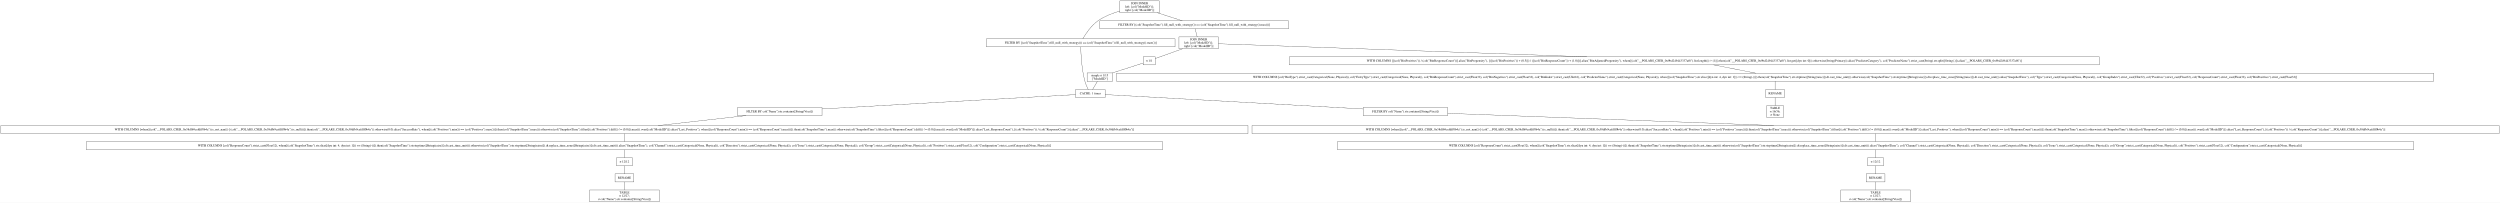
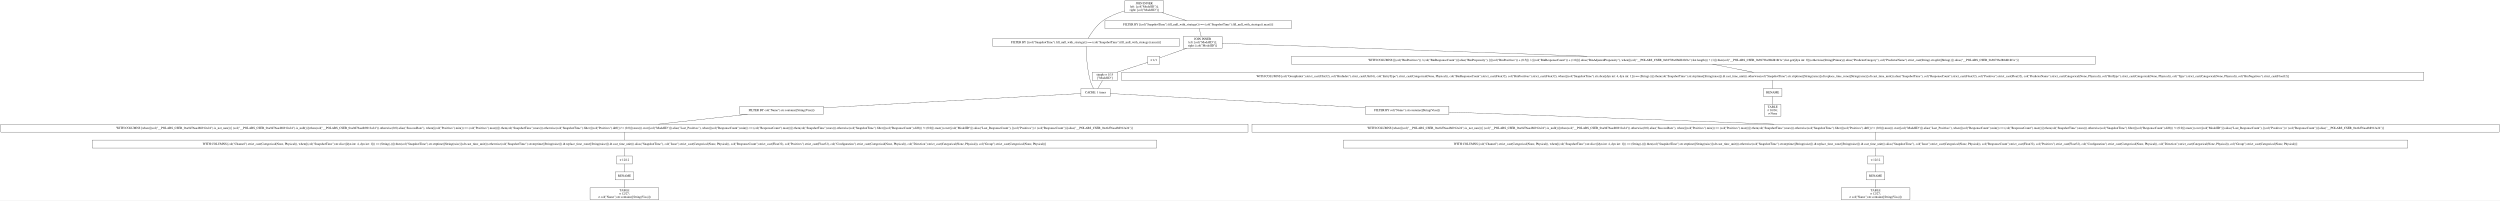
- <svg xmlns="http://www.w3.org/2000/svg" width="11172pt" height="906pt" viewBox="0.00 0.00 11172.00 906.00">
+ <svg xmlns="http://www.w3.org/2000/svg" width="11298pt" height="906pt" viewBox="0.00 0.00 11298.00 906.00">
  <g id="graph0" class="graph" transform="scale(1 1) rotate(0) translate(4 902)">
-     <polygon fill="white" stroke="transparent" points="-4,4 -4,-902 11168,-902 11168,4 -4,4" />
+     <polygon fill="white" stroke="transparent" points="-4,4 -4,-902 11294,-902 11294,4 -4,4" />
    <g id="node1" class="node">
-       <polygon fill="none" stroke="black" points="5176.5,-898 5000.5,-898 5000.5,-845 5176.5,-845 5176.5,-898" />
-       <text text-anchor="middle" x="5088.5" y="-882.8" font-family="Times,serif" font-size="14.00">JOIN INNER</text>
-       <text text-anchor="middle" x="5088.5" y="-867.8" font-family="Times,serif" font-size="14.00">left: [col("ModelID")];</text>
-       <text text-anchor="middle" x="5088.5" y="-852.8" font-family="Times,serif" font-size="14.00">right: [col("ModelID")]</text>
+       <polygon fill="none" stroke="black" points="5255,-898 5079,-898 5079,-845 5255,-845 5255,-898" />
+       <text text-anchor="middle" x="5167" y="-882.8" font-family="Times,serif" font-size="14.00">JOIN INNER</text>
+       <text text-anchor="middle" x="5167" y="-867.8" font-family="Times,serif" font-size="14.00">left: [col("ModelID")];</text>
+       <text text-anchor="middle" x="5167" y="-852.8" font-family="Times,serif" font-size="14.00">right: [col("ModelID")]</text>
    </g>
    <g id="node2" class="node">
-       <polygon fill="none" stroke="black" points="5247,-728.5 4404,-728.5 4404,-692.5 5247,-692.5 5247,-728.5" />
-       <text text-anchor="middle" x="4825.5" y="-706.8" font-family="Times,serif" font-size="14.00">FILTER BY [(col("SnapshotTime").fill_null_with_strategy()) == (col("SnapshotTime").fill_null_with_strategy().max())]</text>
+       <polygon fill="none" stroke="black" points="5325.5,-728.5 4482.5,-728.5 4482.5,-692.5 5325.5,-692.5 5325.5,-728.5" />
+       <text text-anchor="middle" x="4904" y="-706.8" font-family="Times,serif" font-size="14.00">FILTER BY [(col("SnapshotTime").fill_null_with_strategy()) == (col("SnapshotTime").fill_null_with_strategy().max())]</text>
    </g>
    <g id="edge1" class="edge">
-       <path fill="none" stroke="black" d="M5000.29,-852.66C4967.61,-843.24 4931.48,-829.29 4902.5,-809 4871.93,-787.6 4847.51,-750.6 4834.89,-728.85" />
+       <path fill="none" stroke="black" d="M5078.79,-852.66C5046.11,-843.24 5009.98,-829.29 4981,-809 4950.43,-787.6 4926.01,-750.6 4913.39,-728.85" />
    </g>
    <g id="node10" class="node">
-       <polygon fill="none" stroke="black" points="5754,-809 4911,-809 4911,-773 5754,-773 5754,-809" />
-       <text text-anchor="middle" x="5332.5" y="-787.3" font-family="Times,serif" font-size="14.00">FILTER BY [(col("SnapshotTime").fill_null_with_strategy()) == (col("SnapshotTime").fill_null_with_strategy().max())]</text>
+       <polygon fill="none" stroke="black" points="5832.5,-809 4989.5,-809 4989.5,-773 5832.5,-773 5832.5,-809" />
+       <text text-anchor="middle" x="5411" y="-787.3" font-family="Times,serif" font-size="14.00">FILTER BY [(col("SnapshotTime").fill_null_with_strategy()) == (col("SnapshotTime").fill_null_with_strategy().max())]</text>
    </g>
    <g id="edge9" class="edge">
-       <path fill="none" stroke="black" d="M5168.06,-844.9C5204.63,-833.14 5247.02,-819.5 5279.6,-809.02" />
+       <path fill="none" stroke="black" d="M5246.56,-844.9C5283.13,-833.14 5325.52,-819.5 5358.1,-809.02" />
    </g>
    <g id="node3" class="node">
-       <polygon fill="none" stroke="black" points="4934.5,-502 4802.5,-502 4802.5,-466 4934.5,-466 4934.5,-502" />
-       <text text-anchor="middle" x="4868.5" y="-480.3" font-family="Times,serif" font-size="14.00">CACHE: 1 times</text>
+       <polygon fill="none" stroke="black" points="5013,-502 4881,-502 4881,-466 5013,-466 5013,-502" />
+       <text text-anchor="middle" x="4947" y="-480.3" font-family="Times,serif" font-size="14.00">CACHE: 1 times</text>
    </g>
    <g id="edge2" class="edge">
-       <path fill="none" stroke="black" d="M4825.63,-692.13C4826.27,-660.77 4829.44,-592.89 4844.5,-538 4847.92,-525.53 4853.92,-512.28 4859.07,-502.15" />
+       <path fill="none" stroke="black" d="M4904.13,-692.13C4904.77,-660.77 4907.94,-592.89 4923,-538 4926.42,-525.53 4932.42,-512.28 4937.57,-502.15" />
    </g>
    <g id="node4" class="node">
-       <polygon fill="none" stroke="black" points="6465.5,-421.5 6087.5,-421.5 6087.5,-385.5 6465.5,-385.5 6465.5,-421.5" />
-       <text text-anchor="middle" x="6276.5" y="-399.8" font-family="Times,serif" font-size="14.00">FILTER BY col("Name").str.contains([String(Visa)])</text>
+       <polygon fill="none" stroke="black" points="6544,-421.5 6166,-421.5 6166,-385.5 6544,-385.5 6544,-421.5" />
+       <text text-anchor="middle" x="6355" y="-399.8" font-family="Times,serif" font-size="14.00">FILTER BY col("Name").str.contains([String(Visa)])</text>
    </g>
    <g id="edge3" class="edge">
-       <path fill="none" stroke="black" d="M4934.52,-479.32C5139.22,-467.91 5768.53,-432.82 6087.29,-415.05" />
+       <path fill="none" stroke="black" d="M5013.02,-479.32C5217.72,-467.91 5847.03,-432.82 6165.79,-415.05" />
    </g>
    <g id="node18" class="node">
-       <polygon fill="none" stroke="black" points="3669.5,-421.5 3291.5,-421.5 3291.5,-385.5 3669.5,-385.5 3669.5,-421.5" />
-       <text text-anchor="middle" x="3480.5" y="-399.8" font-family="Times,serif" font-size="14.00">FILTER BY col("Name").str.contains([String(Visa)])</text>
+       <polygon fill="none" stroke="black" points="3717,-421.5 3339,-421.5 3339,-385.5 3717,-385.5 3717,-421.5" />
+       <text text-anchor="middle" x="3528" y="-399.8" font-family="Times,serif" font-size="14.00">FILTER BY col("Name").str.contains([String(Visa)])</text>
    </g>
    <g id="edge18" class="edge">
-       <path fill="none" stroke="black" d="M4802.49,-479.27C4600.32,-467.83 3984.38,-433 3669.78,-415.2" />
+       <path fill="none" stroke="black" d="M4880.93,-479.35C4674.83,-467.94 4038.33,-432.73 3717.29,-414.97" />
    </g>
    <g id="node5" class="node">
-       <polygon fill="none" stroke="black" points="11164,-341 5591,-341 5591,-305 11164,-305 11164,-341" />
-       <text text-anchor="middle" x="8377.5" y="-319.3" font-family="Times,serif" font-size="14.00">WITH COLUMNS [when([(col("__POLARS_CSER_0x58dfb9cefdff0b4a").is_not_nan()) | (col("__POLARS_CSER_0x58dfb9cefdff0b4a").is_null())]).then(col("__POLARS_CSER_0x58dfb9cefdff0b4a")).otherwise(0.0).alias("SuccessRate"), when([(col("Positives").min()) == (col("Positives").max())]).then(col("SnapshotTime").max()).otherwise(col("SnapshotTime").filter([(col("Positives").diff()) != (0.0)]).max()).over([col("ModelID")]).alias("Last_Positives"), when([(col("ResponseCount").min()) == (col("ResponseCount").max())]).then(col("SnapshotTime").max()).otherwise(col("SnapshotTime").filter([(col("ResponseCount").diff()) != (0.0)]).max()).over([col("ModelID")]).alias("Last_ResponseCount"), [(col("Positives")) / (col("ResponseCount"))].alias("__POLARS_CSER_0x58dfb9cefdff0b4a")]</text>
+       <polygon fill="none" stroke="black" points="11290,-341 5654,-341 5654,-305 11290,-305 11290,-341" />
+       <text text-anchor="middle" x="8472" y="-319.3" font-family="Times,serif" font-size="14.00">WITH COLUMNS [when([(col("__POLARS_CSER_0xa9d76aa4b8912a24").is_not_nan()) | (col("__POLARS_CSER_0xa9d76aa4b8912a24").is_null())]).then(col("__POLARS_CSER_0xa9d76aa4b8912a24")).otherwise(0.0).alias("SuccessRate"), when([(col("Positives").min()) == (col("Positives").max())]).then(col("SnapshotTime").max()).otherwise(col("SnapshotTime").filter([(col("Positives").diff()) != (0.0)]).max()).over([col("ModelID")]).alias("Last_Positives"), when([(col("ResponseCount").min()) == (col("ResponseCount").max())]).then(col("SnapshotTime").max()).otherwise(col("SnapshotTime").filter([(col("ResponseCount").diff()) != (0.0)]).max()).over([col("ModelID")]).alias("Last_ResponseCount"), [(col("Positives")) / (col("ResponseCount"))].alias("__POLARS_CSER_0xa9d76aa4b8912a24")]</text>
    </g>
    <g id="edge4" class="edge">
-       <path fill="none" stroke="black" d="M6465.73,-395.43C6791.71,-383.25 7467.9,-357.99 7922.28,-341.01" />
+       <path fill="none" stroke="black" d="M6544.27,-395.48C6872.22,-383.32 7554.89,-358.01 8013.39,-341.01" />
    </g>
    <g id="node6" class="node">
-       <polygon fill="none" stroke="black" points="10782.5,-269 5972.5,-269 5972.5,-233 10782.5,-233 10782.5,-269" />
-       <text text-anchor="middle" x="8377.5" y="-247.3" font-family="Times,serif" font-size="14.00">WITH COLUMNS [col("ResponseCount").strict_cast(Float32), when([(col("SnapshotTime").str.slice([dyn int: 4, dyn int: 1])) == (String(-))]).then(col("SnapshotTime").str.strptime([String(raise)]).dt.cast_time_unit()).otherwise(col("SnapshotTime").str.strptime([String(raise)]).dt.replace_time_zone([String(raise)]).dt.cast_time_unit()).alias("SnapshotTime"), col("Channel").strict_cast(Categorical(None, Physical)), col("Direction").strict_cast(Categorical(None, Physical)), col("Issue").strict_cast(Categorical(None, Physical)), col("Group").strict_cast(Categorical(None, Physical)), col("Positives").strict_cast(Float32), col("Configuration").strict_cast(Categorical(None, Physical))]</text>
+       <polygon fill="none" stroke="black" points="10877,-269 6067,-269 6067,-233 10877,-233 10877,-269" />
+       <text text-anchor="middle" x="8472" y="-247.3" font-family="Times,serif" font-size="14.00">WITH COLUMNS [col("Channel").strict_cast(Categorical(None, Physical)), when([(col("SnapshotTime").str.slice([dyn int: 4, dyn int: 1])) == (String(-))]).then(col("SnapshotTime").str.strptime([String(raise)]).dt.cast_time_unit()).otherwise(col("SnapshotTime").str.strptime([String(raise)]).dt.replace_time_zone([String(raise)]).dt.cast_time_unit()).alias("SnapshotTime"), col("Issue").strict_cast(Categorical(None, Physical)), col("ResponseCount").strict_cast(Float32), col("Positives").strict_cast(Float32), col("Configuration").strict_cast(Categorical(None, Physical)), col("Direction").strict_cast(Categorical(None, Physical)), col("Group").strict_cast(Categorical(None, Physical))]</text>
    </g>
    <g id="edge5" class="edge">
-       <path fill="none" stroke="black" d="M8377.5,-304.7C8377.5,-293.85 8377.5,-279.92 8377.5,-269.1" />
+       <path fill="none" stroke="black" d="M8472,-304.7C8472,-293.85 8472,-279.92 8472,-269.1" />
    </g>
    <g id="node7" class="node">
-       <polygon fill="none" stroke="black" points="8413,-197 8342,-197 8342,-161 8413,-161 8413,-197" />
-       <text text-anchor="middle" x="8377.5" y="-175.3" font-family="Times,serif" font-size="14.00">π 12/12</text>
+       <polygon fill="none" stroke="black" points="8507.5,-197 8436.5,-197 8436.5,-161 8507.5,-161 8507.5,-197" />
+       <text text-anchor="middle" x="8472" y="-175.3" font-family="Times,serif" font-size="14.00">π 12/12</text>
    </g>
    <g id="edge6" class="edge">
-       <path fill="none" stroke="black" d="M8377.5,-232.7C8377.5,-221.85 8377.5,-207.92 8377.5,-197.1" />
+       <path fill="none" stroke="black" d="M8472,-232.7C8472,-221.85 8472,-207.92 8472,-197.1" />
    </g>
    <g id="node8" class="node">
-       <polygon fill="none" stroke="black" points="8419.5,-125 8335.5,-125 8335.5,-89 8419.5,-89 8419.5,-125" />
-       <text text-anchor="middle" x="8377.5" y="-103.3" font-family="Times,serif" font-size="14.00">RENAME</text>
+       <polygon fill="none" stroke="black" points="8514,-125 8430,-125 8430,-89 8514,-89 8514,-125" />
+       <text text-anchor="middle" x="8472" y="-103.3" font-family="Times,serif" font-size="14.00">RENAME</text>
    </g>
    <g id="edge7" class="edge">
-       <path fill="none" stroke="black" d="M8377.5,-160.7C8377.5,-149.85 8377.5,-135.92 8377.5,-125.1" />
+       <path fill="none" stroke="black" d="M8472,-160.7C8472,-149.85 8472,-135.92 8472,-125.1" />
    </g>
    <g id="node9" class="node">
-       <polygon fill="none" stroke="black" points="8533,-53 8222,-53 8222,0 8533,0 8533,-53" />
-       <text text-anchor="middle" x="8377.5" y="-37.8" font-family="Times,serif" font-size="14.00">TABLE</text>
-       <text text-anchor="middle" x="8377.5" y="-22.8" font-family="Times,serif" font-size="14.00">π 12/27;</text>
-       <text text-anchor="middle" x="8377.5" y="-7.8" font-family="Times,serif" font-size="14.00">σ col("Name").str.contains([String(Visa)])</text>
+       <polygon fill="none" stroke="black" points="8627.5,-53 8316.5,-53 8316.5,0 8627.5,0 8627.5,-53" />
+       <text text-anchor="middle" x="8472" y="-37.8" font-family="Times,serif" font-size="14.00">TABLE</text>
+       <text text-anchor="middle" x="8472" y="-22.8" font-family="Times,serif" font-size="14.00">π 12/27;</text>
+       <text text-anchor="middle" x="8472" y="-7.8" font-family="Times,serif" font-size="14.00">σ col("Name").str.contains([String(Visa)])</text>
    </g>
    <g id="edge8" class="edge">
-       <path fill="none" stroke="black" d="M8377.5,-88.97C8377.5,-78.51 8377.5,-64.9 8377.5,-53.16" />
+       <path fill="none" stroke="black" d="M8472,-88.97C8472,-78.51 8472,-64.9 8472,-53.16" />
    </g>
    <g id="node11" class="node">
-       <polygon fill="none" stroke="black" points="5440.5,-737 5264.5,-737 5264.5,-684 5440.5,-684 5440.5,-737" />
-       <text text-anchor="middle" x="5352.5" y="-721.8" font-family="Times,serif" font-size="14.00">JOIN INNER</text>
-       <text text-anchor="middle" x="5352.5" y="-706.8" font-family="Times,serif" font-size="14.00">left: [col("ModelID")];</text>
-       <text text-anchor="middle" x="5352.5" y="-691.8" font-family="Times,serif" font-size="14.00">right: [col("ModelID")]</text>
+       <polygon fill="none" stroke="black" points="5519,-737 5343,-737 5343,-684 5519,-684 5519,-737" />
+       <text text-anchor="middle" x="5431" y="-721.8" font-family="Times,serif" font-size="14.00">JOIN INNER</text>
+       <text text-anchor="middle" x="5431" y="-706.8" font-family="Times,serif" font-size="14.00">left: [col("ModelID")];</text>
+       <text text-anchor="middle" x="5431" y="-691.8" font-family="Times,serif" font-size="14.00">right: [col("ModelID")]</text>
    </g>
    <g id="edge10" class="edge">
-       <path fill="none" stroke="black" d="M5336.84,-772.97C5339.51,-762.51 5342.97,-748.9 5345.96,-737.16" />
+       <path fill="none" stroke="black" d="M5415.34,-772.97C5418.01,-762.51 5421.47,-748.9 5424.46,-737.16" />
    </g>
    <g id="node12" class="node">
-       <polygon fill="none" stroke="black" points="9377.5,-648 5757.5,-648 5757.5,-612 9377.5,-612 9377.5,-648" />
-       <text text-anchor="middle" x="7567.5" y="-626.3" font-family="Times,serif" font-size="14.00">WITH COLUMNS [[(col("BinPositives")) / (col("BinResponseCount"))].alias("BinPropensity"), [([(col("BinPositives")) + (0.5)]) / ([(col("BinResponseCount")) + (1.0)])].alias("BinAdjustedPropensity"), when([(col("__POLARS_CSER_0x9bd249443337af8").list.length()) &gt; (1)]).then(col("__POLARS_CSER_0x9bd249443337af8").list.get([dyn int: 0])).otherwise(String(Primary)).alias("PredictorCategory"), col("PredictorName").strict_cast(String).str.split([String(.)]).alias("__POLARS_CSER_0x9bd249443337af8")]</text>
+       <polygon fill="none" stroke="black" points="9465.5,-648 5832.5,-648 5832.5,-612 9465.5,-612 9465.5,-648" />
+       <text text-anchor="middle" x="7649" y="-626.3" font-family="Times,serif" font-size="14.00">WITH COLUMNS [[(col("BinPositives")) / (col("BinResponseCount"))].alias("BinPropensity"), [([(col("BinPositives")) + (0.5)]) / ([(col("BinResponseCount")) + (1.0)])].alias("BinAdjustedPropensity"), when([(col("__POLARS_CSER_0xb972be0bfd818f1e").list.length()) &gt; (1)]).then(col("__POLARS_CSER_0xb972be0bfd818f1e").list.get([dyn int: 0])).otherwise(String(Primary)).alias("PredictorCategory"), col("PredictorName").strict_cast(String).str.split([String(.)]).alias("__POLARS_CSER_0xb972be0bfd818f1e")]</text>
    </g>
    <g id="edge11" class="edge">
-       <path fill="none" stroke="black" d="M5440.7,-706.37C5711.95,-696.76 6548.08,-667.13 7087.59,-648.01" />
+       <path fill="none" stroke="black" d="M5519.32,-706.37C5790.94,-696.76 6628.19,-667.13 7168.44,-648.01" />
    </g>
    <g id="node16" class="node">
-       <polygon fill="none" stroke="black" points="5158.5,-648 5104.5,-648 5104.5,-612 5158.5,-612 5158.5,-648" />
-       <text text-anchor="middle" x="5131.5" y="-626.3" font-family="Times,serif" font-size="14.00">π 1/1</text>
+       <polygon fill="none" stroke="black" points="5237,-648 5183,-648 5183,-612 5237,-612 5237,-648" />
+       <text text-anchor="middle" x="5210" y="-626.3" font-family="Times,serif" font-size="14.00">π 1/1</text>
    </g>
    <g id="edge15" class="edge">
-       <path fill="none" stroke="black" d="M5280.44,-683.9C5238.75,-669.1 5188.71,-651.32 5158.55,-640.61" />
+       <path fill="none" stroke="black" d="M5358.94,-683.9C5317.25,-669.1 5267.21,-651.32 5237.05,-640.61" />
    </g>
    <g id="node13" class="node">
-       <polygon fill="none" stroke="black" points="10871.5,-575 4985.5,-575 4985.5,-539 10871.5,-539 10871.5,-575" />
-       <text text-anchor="middle" x="7928.5" y="-553.3" font-family="Times,serif" font-size="14.00">WITH COLUMNS [col("BinType").strict_cast(Categorical(None, Physical)), col("EntryType").strict_cast(Categorical(None, Physical)), col("BinResponseCount").strict_cast(Float32), col("BinNegatives").strict_cast(Float32), col("BinIndex").strict_cast(UInt16), col("PredictorName").strict_cast(Categorical(None, Physical)), when([(col("SnapshotTime").str.slice([dyn int: 4, dyn int: 1])) == (String(-))]).then(col("SnapshotTime").str.strptime([String(raise)]).dt.cast_time_unit()).otherwise(col("SnapshotTime").str.strptime([String(raise)]).dt.replace_time_zone([String(raise)]).dt.cast_time_unit()).alias("SnapshotTime"), col("Type").strict_cast(Categorical(None, Physical)), col("GroupIndex").strict_cast(UInt32), col("Positives").strict_cast(Float32), col("ResponseCount").strict_cast(Float32), col("BinPositives").strict_cast(Float32)]</text>
+       <polygon fill="none" stroke="black" points="10950,-575 5064,-575 5064,-539 10950,-539 10950,-575" />
+       <text text-anchor="middle" x="8007" y="-553.3" font-family="Times,serif" font-size="14.00">WITH COLUMNS [col("GroupIndex").strict_cast(UInt32), col("BinIndex").strict_cast(UInt16), col("EntryType").strict_cast(Categorical(None, Physical)), col("BinResponseCount").strict_cast(Float32), col("BinPositives").strict_cast(Float32), when([(col("SnapshotTime").str.slice([dyn int: 4, dyn int: 1])) == (String(-))]).then(col("SnapshotTime").str.strptime([String(raise)]).dt.cast_time_unit()).otherwise(col("SnapshotTime").str.strptime([String(raise)]).dt.replace_time_zone([String(raise)]).dt.cast_time_unit()).alias("SnapshotTime"), col("ResponseCount").strict_cast(Float32), col("Positives").strict_cast(Float32), col("PredictorName").strict_cast(Categorical(None, Physical)), col("BinType").strict_cast(Categorical(None, Physical)), col("Type").strict_cast(Categorical(None, Physical)), col("BinNegatives").strict_cast(Float32)]</text>
    </g>
    <g id="edge12" class="edge">
-       <path fill="none" stroke="black" d="M7653.97,-611.99C7710.81,-600.81 7784.91,-586.24 7841.8,-575.05" />
+       <path fill="none" stroke="black" d="M7734.75,-611.99C7791.12,-600.81 7864.6,-586.24 7921.02,-575.05" />
    </g>
    <g id="node14" class="node">
-       <polygon fill="none" stroke="black" points="7970.5,-502 7886.5,-502 7886.5,-466 7970.5,-466 7970.5,-502" />
-       <text text-anchor="middle" x="7928.5" y="-480.3" font-family="Times,serif" font-size="14.00">RENAME</text>
+       <polygon fill="none" stroke="black" points="8049,-502 7965,-502 7965,-466 8049,-466 8049,-502" />
+       <text text-anchor="middle" x="8007" y="-480.3" font-family="Times,serif" font-size="14.00">RENAME</text>
    </g>
    <g id="edge13" class="edge">
-       <path fill="none" stroke="black" d="M7928.5,-538.81C7928.5,-527.65 7928.5,-513.16 7928.5,-502.03" />
+       <path fill="none" stroke="black" d="M8007,-538.81C8007,-527.65 8007,-513.16 8007,-502.03" />
    </g>
    <g id="node15" class="node">
-       <polygon fill="none" stroke="black" points="7966,-430 7891,-430 7891,-377 7966,-377 7966,-430" />
-       <text text-anchor="middle" x="7928.5" y="-414.8" font-family="Times,serif" font-size="14.00">TABLE</text>
-       <text text-anchor="middle" x="7928.5" y="-399.8" font-family="Times,serif" font-size="14.00">π 16/36;</text>
-       <text text-anchor="middle" x="7928.5" y="-384.8" font-family="Times,serif" font-size="14.00">σ None</text>
+       <polygon fill="none" stroke="black" points="8044.5,-430 7969.5,-430 7969.5,-377 8044.5,-377 8044.5,-430" />
+       <text text-anchor="middle" x="8007" y="-414.8" font-family="Times,serif" font-size="14.00">TABLE</text>
+       <text text-anchor="middle" x="8007" y="-399.8" font-family="Times,serif" font-size="14.00">π 16/36;</text>
+       <text text-anchor="middle" x="8007" y="-384.8" font-family="Times,serif" font-size="14.00">σ None</text>
    </g>
    <g id="edge14" class="edge">
-       <path fill="none" stroke="black" d="M7928.5,-465.97C7928.5,-455.51 7928.5,-441.9 7928.5,-430.16" />
+       <path fill="none" stroke="black" d="M8007,-465.97C8007,-455.51 8007,-441.9 8007,-430.16" />
    </g>
    <g id="node17" class="node">
-       <polygon fill="none" stroke="black" points="4967,-576 4854,-576 4854,-538 4967,-538 4967,-576" />
-       <text text-anchor="middle" x="4910.5" y="-560.8" font-family="Times,serif" font-size="14.00">simple π 1/15</text>
-       <text text-anchor="middle" x="4910.5" y="-545.8" font-family="Times,serif" font-size="14.00">["ModelID"]</text>
+       <polygon fill="none" stroke="black" points="5045.5,-576 4932.5,-576 4932.5,-538 5045.5,-538 5045.5,-576" />
+       <text text-anchor="middle" x="4989" y="-560.8" font-family="Times,serif" font-size="14.00">simple π 1/15</text>
+       <text text-anchor="middle" x="4989" y="-545.8" font-family="Times,serif" font-size="14.00">["ModelID"]</text>
    </g>
    <g id="edge16" class="edge">
-       <path fill="none" stroke="black" d="M5104.4,-620.29C5070.28,-609.33 5010.81,-590.23 4966.7,-576.05" />
+       <path fill="none" stroke="black" d="M5182.9,-620.29C5148.78,-609.33 5089.31,-590.23 5045.2,-576.05" />
    </g>
    <g id="edge17" class="edge">
-       <path fill="none" stroke="black" d="M4899.68,-537.72C4893.17,-526.7 4884.93,-512.78 4878.56,-502" />
+       <path fill="none" stroke="black" d="M4978.18,-537.72C4971.67,-526.7 4963.43,-512.78 4957.06,-502" />
    </g>
    <g id="node19" class="node">
-       <polygon fill="none" stroke="black" points="5573,-341 0,-341 0,-305 5573,-305 5573,-341" />
-       <text text-anchor="middle" x="2786.5" y="-319.3" font-family="Times,serif" font-size="14.00">WITH COLUMNS [when([(col("__POLARS_CSER_0x58dfb9cefdff0b4a").is_not_nan()) | (col("__POLARS_CSER_0x58dfb9cefdff0b4a").is_null())]).then(col("__POLARS_CSER_0x58dfb9cefdff0b4a")).otherwise(0.0).alias("SuccessRate"), when([(col("Positives").min()) == (col("Positives").max())]).then(col("SnapshotTime").max()).otherwise(col("SnapshotTime").filter([(col("Positives").diff()) != (0.0)]).max()).over([col("ModelID")]).alias("Last_Positives"), when([(col("ResponseCount").min()) == (col("ResponseCount").max())]).then(col("SnapshotTime").max()).otherwise(col("SnapshotTime").filter([(col("ResponseCount").diff()) != (0.0)]).max()).over([col("ModelID")]).alias("Last_ResponseCount"), [(col("Positives")) / (col("ResponseCount"))].alias("__POLARS_CSER_0x58dfb9cefdff0b4a")]</text>
+       <polygon fill="none" stroke="black" points="5636,-341 0,-341 0,-305 5636,-305 5636,-341" />
+       <text text-anchor="middle" x="2818" y="-319.3" font-family="Times,serif" font-size="14.00">WITH COLUMNS [when([(col("__POLARS_CSER_0xa9d76aa4b8912a24").is_not_nan()) | (col("__POLARS_CSER_0xa9d76aa4b8912a24").is_null())]).then(col("__POLARS_CSER_0xa9d76aa4b8912a24")).otherwise(0.0).alias("SuccessRate"), when([(col("Positives").min()) == (col("Positives").max())]).then(col("SnapshotTime").max()).otherwise(col("SnapshotTime").filter([(col("Positives").diff()) != (0.0)]).max()).over([col("ModelID")]).alias("Last_Positives"), when([(col("ResponseCount").min()) == (col("ResponseCount").max())]).then(col("SnapshotTime").max()).otherwise(col("SnapshotTime").filter([(col("ResponseCount").diff()) != (0.0)]).max()).over([col("ModelID")]).alias("Last_ResponseCount"), [(col("Positives")) / (col("ResponseCount"))].alias("__POLARS_CSER_0xa9d76aa4b8912a24")]</text>
    </g>
    <g id="edge19" class="edge">
-       <path fill="none" stroke="black" d="M3329.91,-385.47C3213.51,-372.3 3053.13,-354.16 2936.79,-341" />
+       <path fill="none" stroke="black" d="M3373.94,-385.47C3254.85,-372.3 3090.77,-354.16 2971.76,-341" />
    </g>
    <g id="node20" class="node">
-       <polygon fill="none" stroke="black" points="5191.5,-269 381.5,-269 381.5,-233 5191.5,-233 5191.5,-269" />
-       <text text-anchor="middle" x="2786.5" y="-247.3" font-family="Times,serif" font-size="14.00">WITH COLUMNS [col("ResponseCount").strict_cast(Float32), when([(col("SnapshotTime").str.slice([dyn int: 4, dyn int: 1])) == (String(-))]).then(col("SnapshotTime").str.strptime([String(raise)]).dt.cast_time_unit()).otherwise(col("SnapshotTime").str.strptime([String(raise)]).dt.replace_time_zone([String(raise)]).dt.cast_time_unit()).alias("SnapshotTime"), col("Channel").strict_cast(Categorical(None, Physical)), col("Direction").strict_cast(Categorical(None, Physical)), col("Issue").strict_cast(Categorical(None, Physical)), col("Group").strict_cast(Categorical(None, Physical)), col("Positives").strict_cast(Float32), col("Configuration").strict_cast(Categorical(None, Physical))]</text>
+       <polygon fill="none" stroke="black" points="5223,-269 413,-269 413,-233 5223,-233 5223,-269" />
+       <text text-anchor="middle" x="2818" y="-247.3" font-family="Times,serif" font-size="14.00">WITH COLUMNS [col("Channel").strict_cast(Categorical(None, Physical)), when([(col("SnapshotTime").str.slice([dyn int: 4, dyn int: 1])) == (String(-))]).then(col("SnapshotTime").str.strptime([String(raise)]).dt.cast_time_unit()).otherwise(col("SnapshotTime").str.strptime([String(raise)]).dt.replace_time_zone([String(raise)]).dt.cast_time_unit()).alias("SnapshotTime"), col("Issue").strict_cast(Categorical(None, Physical)), col("ResponseCount").strict_cast(Float32), col("Positives").strict_cast(Float32), col("Configuration").strict_cast(Categorical(None, Physical)), col("Direction").strict_cast(Categorical(None, Physical)), col("Group").strict_cast(Categorical(None, Physical))]</text>
    </g>
    <g id="edge20" class="edge">
-       <path fill="none" stroke="black" d="M2786.5,-304.7C2786.5,-293.85 2786.5,-279.92 2786.5,-269.1" />
+       <path fill="none" stroke="black" d="M2818,-304.7C2818,-293.85 2818,-279.92 2818,-269.1" />
    </g>
    <g id="node21" class="node">
-       <polygon fill="none" stroke="black" points="2822,-197 2751,-197 2751,-161 2822,-161 2822,-197" />
-       <text text-anchor="middle" x="2786.5" y="-175.3" font-family="Times,serif" font-size="14.00">π 12/12</text>
+       <polygon fill="none" stroke="black" points="2853.5,-197 2782.5,-197 2782.5,-161 2853.5,-161 2853.5,-197" />
+       <text text-anchor="middle" x="2818" y="-175.3" font-family="Times,serif" font-size="14.00">π 12/12</text>
    </g>
    <g id="edge21" class="edge">
-       <path fill="none" stroke="black" d="M2786.5,-232.7C2786.5,-221.85 2786.5,-207.92 2786.5,-197.1" />
+       <path fill="none" stroke="black" d="M2818,-232.7C2818,-221.85 2818,-207.92 2818,-197.1" />
    </g>
    <g id="node22" class="node">
-       <polygon fill="none" stroke="black" points="2828.5,-125 2744.5,-125 2744.5,-89 2828.5,-89 2828.5,-125" />
-       <text text-anchor="middle" x="2786.5" y="-103.3" font-family="Times,serif" font-size="14.00">RENAME</text>
+       <polygon fill="none" stroke="black" points="2860,-125 2776,-125 2776,-89 2860,-89 2860,-125" />
+       <text text-anchor="middle" x="2818" y="-103.3" font-family="Times,serif" font-size="14.00">RENAME</text>
    </g>
    <g id="edge22" class="edge">
-       <path fill="none" stroke="black" d="M2786.5,-160.7C2786.5,-149.85 2786.5,-135.92 2786.5,-125.1" />
+       <path fill="none" stroke="black" d="M2818,-160.7C2818,-149.85 2818,-135.92 2818,-125.1" />
    </g>
    <g id="node23" class="node">
-       <polygon fill="none" stroke="black" points="2942,-53 2631,-53 2631,0 2942,0 2942,-53" />
-       <text text-anchor="middle" x="2786.5" y="-37.8" font-family="Times,serif" font-size="14.00">TABLE</text>
-       <text text-anchor="middle" x="2786.5" y="-22.8" font-family="Times,serif" font-size="14.00">π 12/27;</text>
-       <text text-anchor="middle" x="2786.5" y="-7.8" font-family="Times,serif" font-size="14.00">σ col("Name").str.contains([String(Visa)])</text>
+       <polygon fill="none" stroke="black" points="2973.5,-53 2662.5,-53 2662.5,0 2973.5,0 2973.5,-53" />
+       <text text-anchor="middle" x="2818" y="-37.8" font-family="Times,serif" font-size="14.00">TABLE</text>
+       <text text-anchor="middle" x="2818" y="-22.8" font-family="Times,serif" font-size="14.00">π 12/27;</text>
+       <text text-anchor="middle" x="2818" y="-7.8" font-family="Times,serif" font-size="14.00">σ col("Name").str.contains([String(Visa)])</text>
    </g>
    <g id="edge23" class="edge">
-       <path fill="none" stroke="black" d="M2786.5,-88.97C2786.5,-78.51 2786.5,-64.9 2786.5,-53.16" />
+       <path fill="none" stroke="black" d="M2818,-88.97C2818,-78.51 2818,-64.9 2818,-53.16" />
    </g>
  </g>
</svg>
